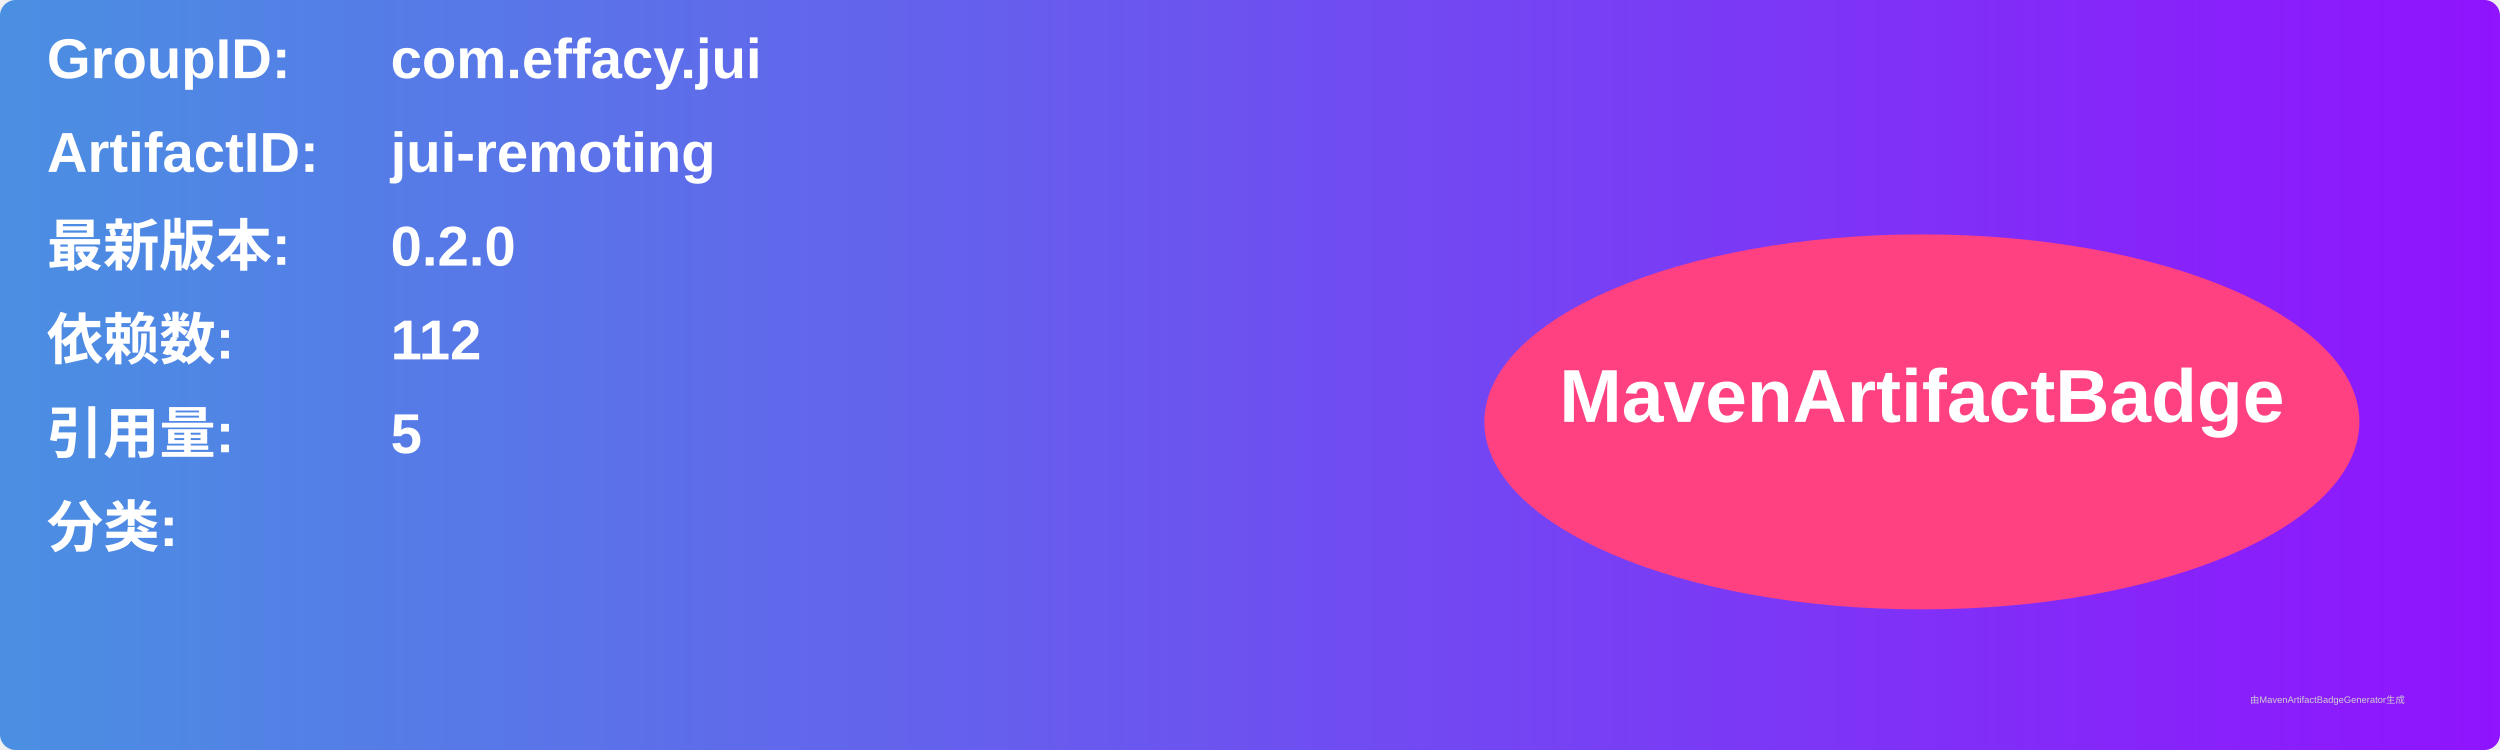
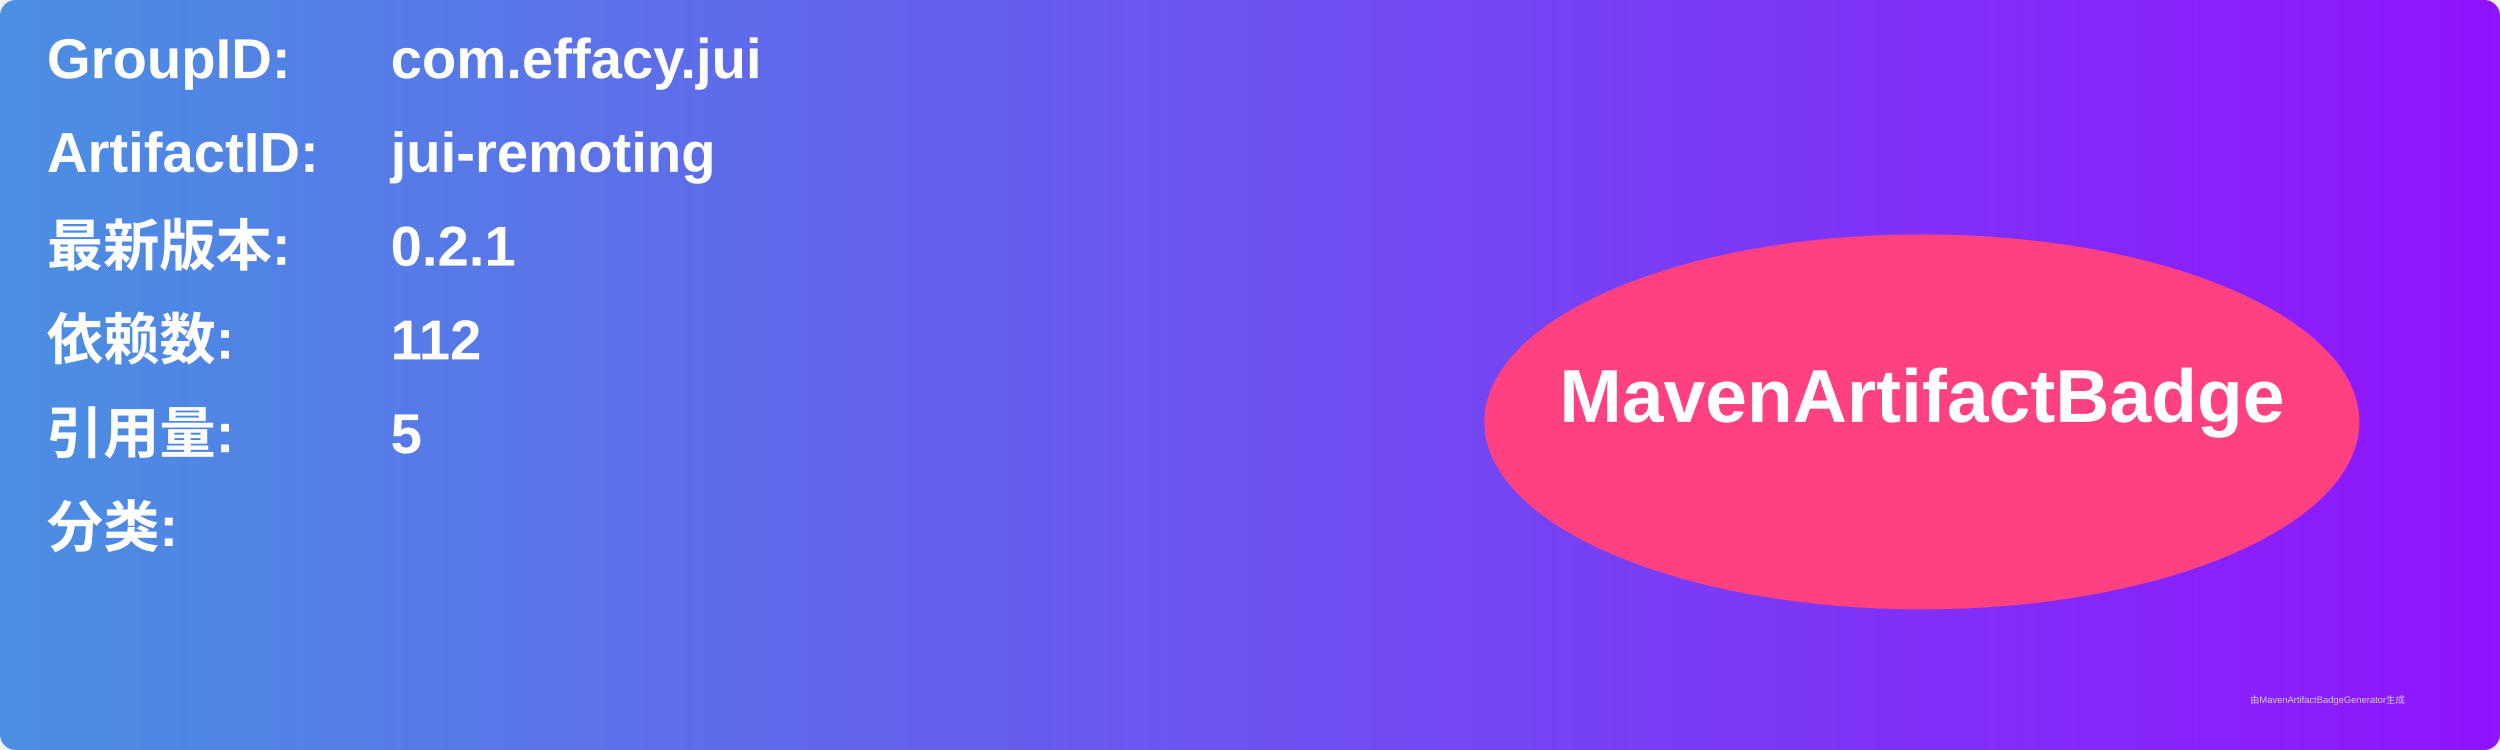
<svg xmlns="http://www.w3.org/2000/svg" width="800" height="240" viewBox="0 0 800 240">
  <linearGradient id="grad" x1="0%" y1="0%" x2="100%" y2="0%">
    <stop offset="0%" stop-color="#4a90e2" />
    <stop offset="100%" stop-color="#9013fe" />
  </linearGradient>
  <rect width="100%" height="100%" rx="5" ry="5" fill="url(#grad)" />
  <g transform="translate(15, 15)">
    <text x="0" y="10" font-family="Arial" font-size="18" fill="white" font-weight="bold" width="260">GroupID:</text>
    <text x="110" y="10" font-family="Arial" font-size="18" fill="white" font-weight="bold" width="460">com.effacy.jui</text>
    <text x="0" y="40" font-family="Arial" font-size="18" fill="white" font-weight="bold" width="260">ArtifactID:</text>
    <text x="110" y="40" font-family="Arial" font-size="18" fill="white" font-weight="bold" width="460">jui-remoting</text>
    <text x="0" y="70" font-family="Arial" font-size="18" fill="white" font-weight="bold">最新版本:</text>
    <text x="110" y="70" font-family="Arial" font-size="18" fill="white" font-weight="bold">
-       <tspan font-weight="bold">0.2.0</tspan>
+       <tspan font-weight="bold">0.2.1</tspan>
    </text>
    <text x="0" y="100" font-family="Arial" font-size="18" fill="white" font-weight="bold">依赖数: </text>
    <text x="110" y="100" font-family="Arial" font-size="18" fill="white">
      <tspan font-weight="bold">112</tspan>
    </text>
    <text x="0" y="130" font-family="Arial" font-size="18" fill="white" font-weight="bold">引用量: </text>
    <text x="110" y="130" font-family="Arial" font-size="18" fill="white">
      <tspan font-weight="bold">5</tspan>
    </text>
    <text x="0" y="160" font-family="Arial" font-size="18" fill="white" font-weight="bold">分类:</text>
    <text x="10" y="190" font-family="Arial" font-size="10" fill="white">
      <tspan font-weight="bold" />
    </text>
    <ellipse cx="600" cy="120" rx="140" ry="60" fill="#ff4081" />
    <text x="600" y="120" text-anchor="middle" font-family="Arial" font-size="24" fill="white" font-weight="bold">MavenArtifactBadge</text>
  </g>
  <text x="720" y="225" font-family="Arial" font-size="3" fill="#d0d0d0">由MavenArtifactBadgeGenerator生成</text>
</svg>
